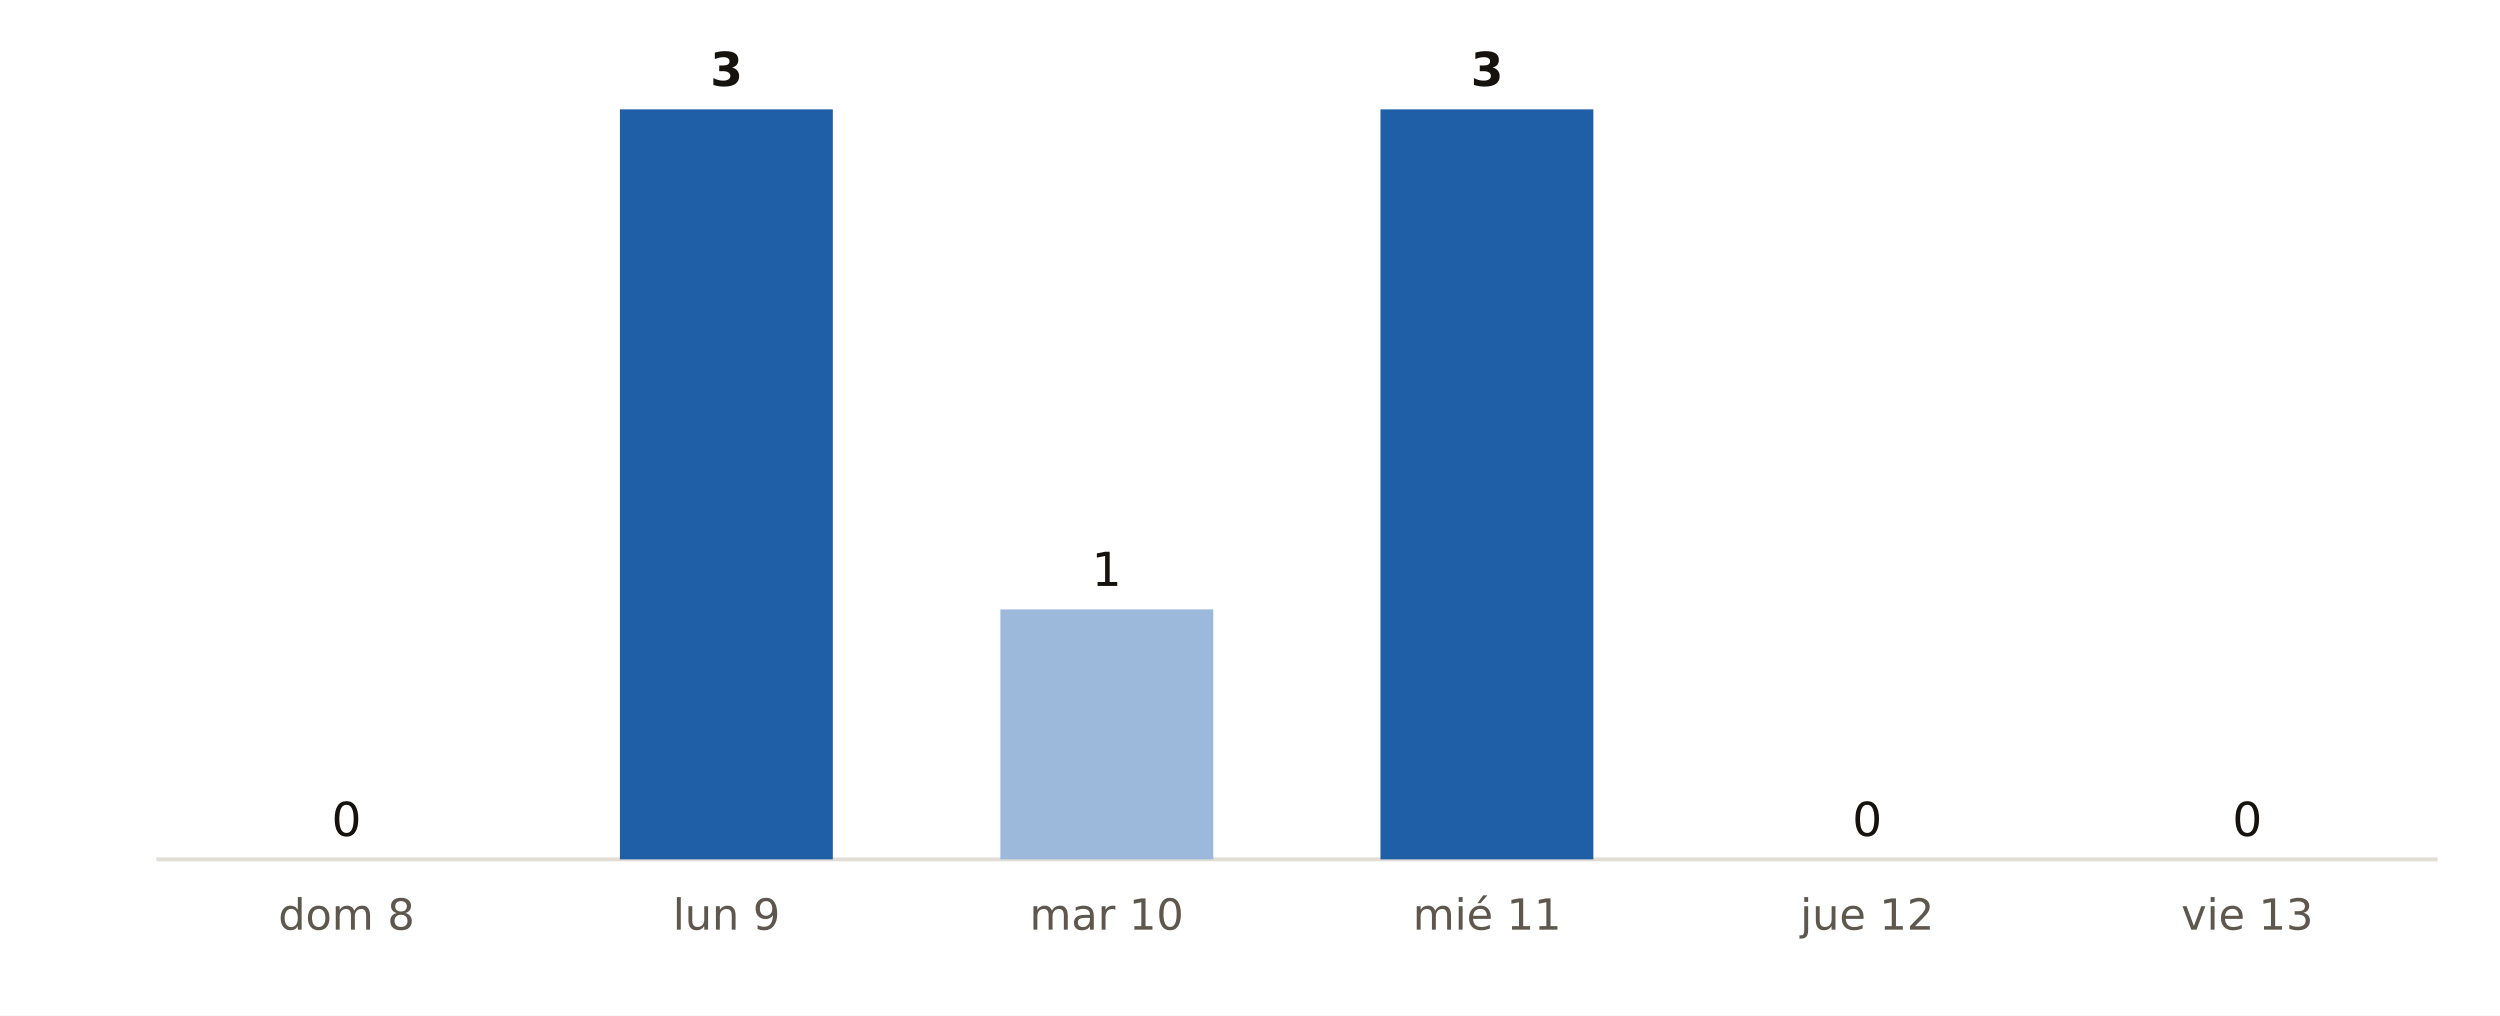
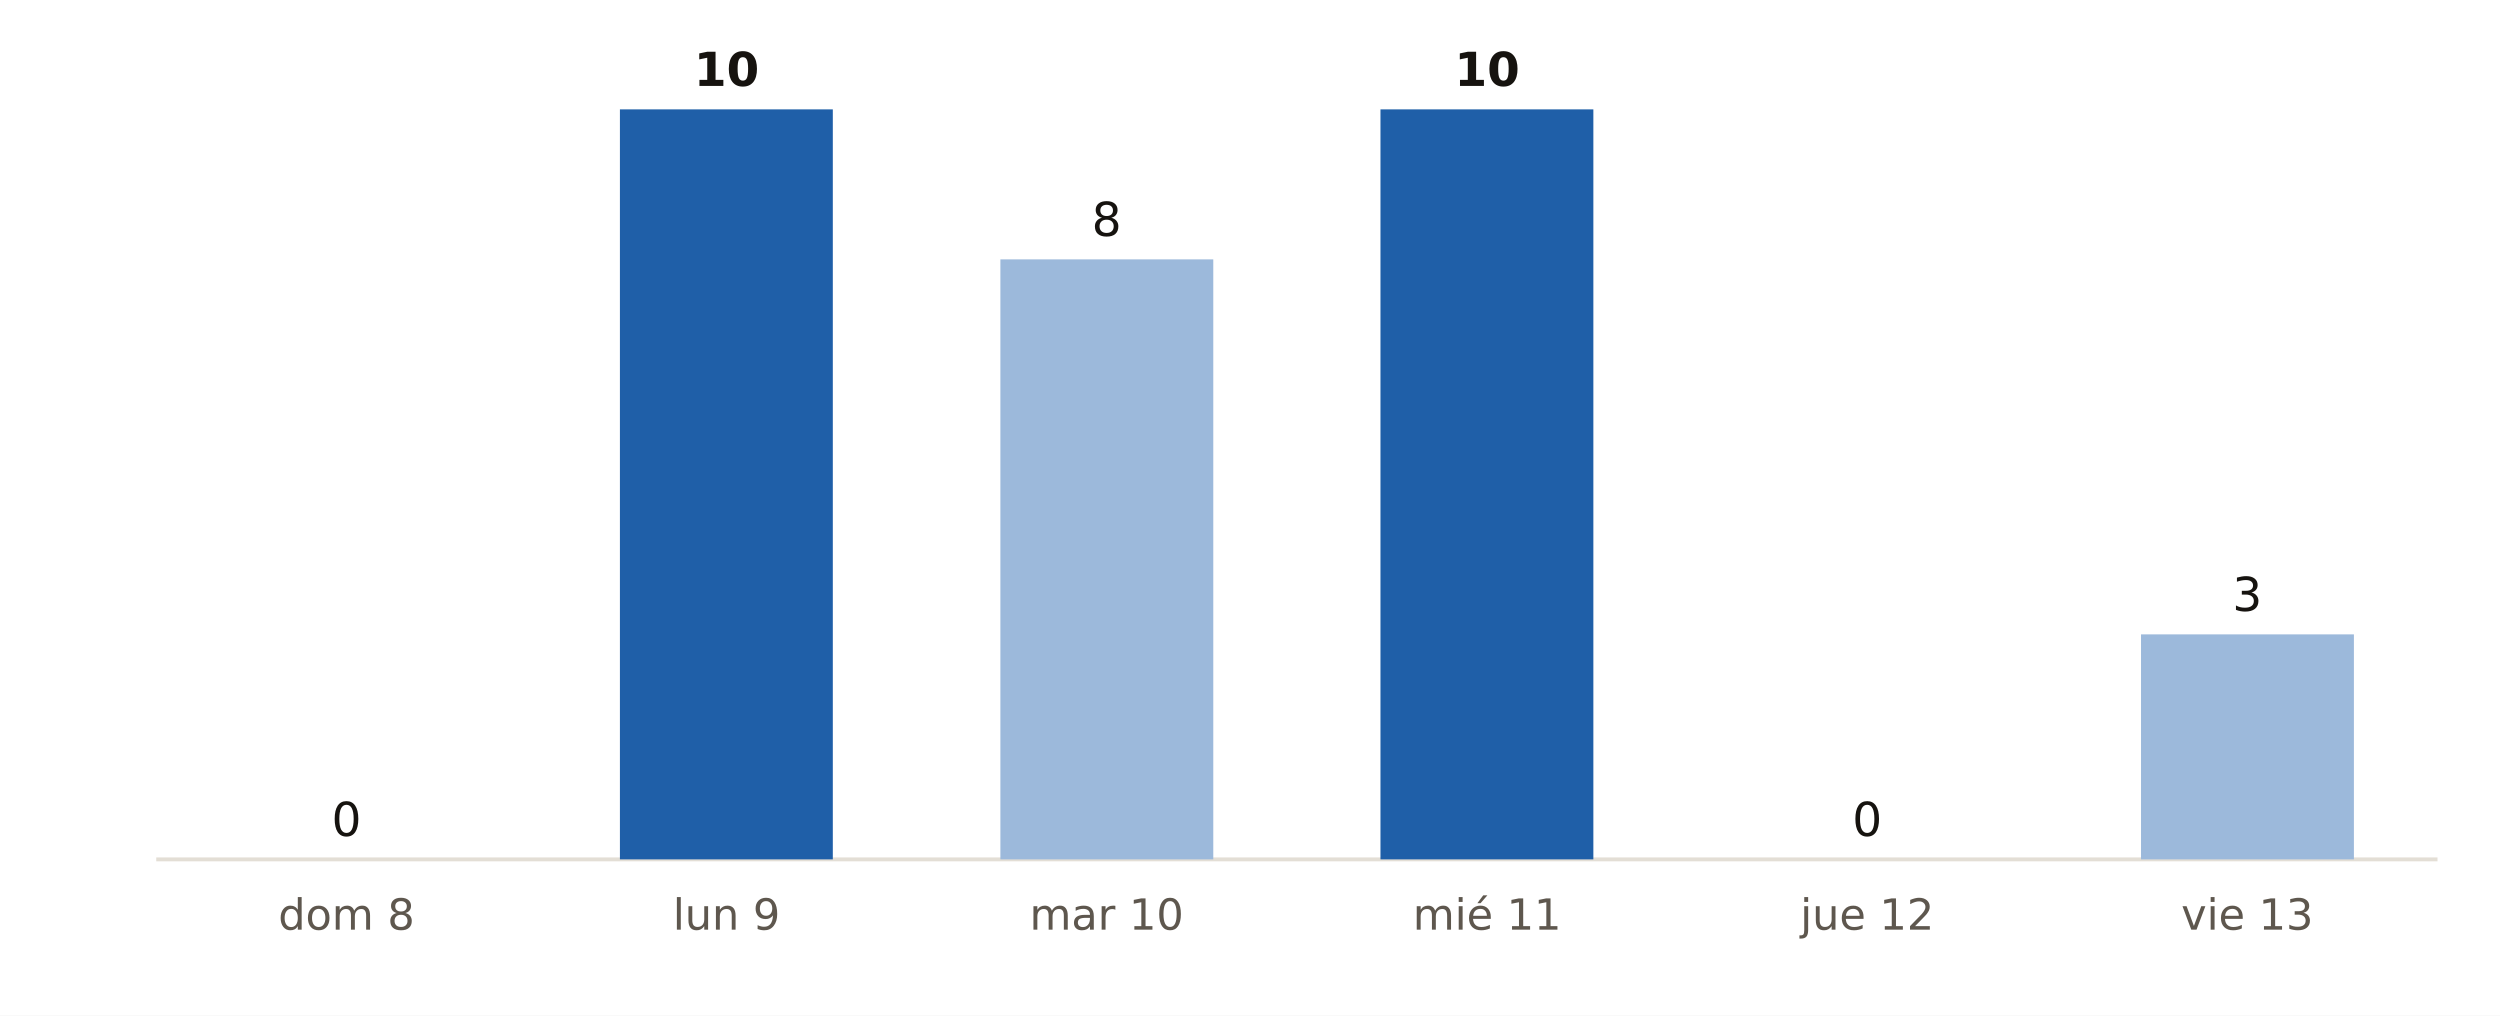
<svg xmlns="http://www.w3.org/2000/svg" viewBox="0 0 640 260" width="640" height="260" role="img" aria-label="Municipios de Bizkaia con probabilidad de lluvia del 90 % o más, día a día, según AEMET">
  <rect width="640" height="260" fill="#FFFFFF" />
  <line x1="40" x2="624" y1="220" y2="220" stroke="#E3DED5" stroke-width="1" />
  <rect x="61.4" y="220.0" width="54.5" height="0.0" fill="#9CB9DB" />
  <text x="88.7" y="214.0" font-size="12" fill="#16130F" text-anchor="middle" font-weight="400" font-family="Public Sans, DejaVu Sans, Arial, sans-serif">0</text>
  <text x="88.7" y="238.0" font-size="11" fill="#5E574E" text-anchor="middle" font-weight="400" font-family="Public Sans, DejaVu Sans, Arial, sans-serif">dom 8</text>
  <rect x="158.7" y="28.0" width="54.5" height="192.0" fill="#1F5FA8" />
-   <text x="186.0" y="22.0" font-size="12" fill="#16130F" text-anchor="middle" font-weight="700" font-family="Public Sans, DejaVu Sans, Arial, sans-serif">3</text>
+   <text x="186.0" y="22.0" font-size="12" fill="#16130F" text-anchor="middle" font-weight="700" font-family="Public Sans, DejaVu Sans, Arial, sans-serif">10</text>
  <text x="186.0" y="238.0" font-size="11" fill="#5E574E" text-anchor="middle" font-weight="400" font-family="Public Sans, DejaVu Sans, Arial, sans-serif">lun 9</text>
-   <rect x="256.1" y="156.0" width="54.5" height="64.0" fill="#9CB9DB" />
-   <text x="283.3" y="150.0" font-size="12" fill="#16130F" text-anchor="middle" font-weight="400" font-family="Public Sans, DejaVu Sans, Arial, sans-serif">1</text>
+   <rect x="256.1" y="66.4" width="54.5" height="153.6" fill="#9CB9DB" />
+   <text x="283.3" y="60.4" font-size="12" fill="#16130F" text-anchor="middle" font-weight="400" font-family="Public Sans, DejaVu Sans, Arial, sans-serif">8</text>
  <text x="283.3" y="238.0" font-size="11" fill="#5E574E" text-anchor="middle" font-weight="400" font-family="Public Sans, DejaVu Sans, Arial, sans-serif">mar 10</text>
  <rect x="353.4" y="28.0" width="54.5" height="192.0" fill="#1F5FA8" />
-   <text x="380.7" y="22.0" font-size="12" fill="#16130F" text-anchor="middle" font-weight="700" font-family="Public Sans, DejaVu Sans, Arial, sans-serif">3</text>
+   <text x="380.7" y="22.0" font-size="12" fill="#16130F" text-anchor="middle" font-weight="700" font-family="Public Sans, DejaVu Sans, Arial, sans-serif">10</text>
  <text x="380.7" y="238.0" font-size="11" fill="#5E574E" text-anchor="middle" font-weight="400" font-family="Public Sans, DejaVu Sans, Arial, sans-serif">mié 11</text>
  <rect x="450.7" y="220.0" width="54.5" height="0.0" fill="#9CB9DB" />
  <text x="478.0" y="214.0" font-size="12" fill="#16130F" text-anchor="middle" font-weight="400" font-family="Public Sans, DejaVu Sans, Arial, sans-serif">0</text>
  <text x="478.0" y="238.0" font-size="11" fill="#5E574E" text-anchor="middle" font-weight="400" font-family="Public Sans, DejaVu Sans, Arial, sans-serif">jue 12</text>
-   <rect x="548.1" y="220.0" width="54.5" height="0.0" fill="#9CB9DB" />
-   <text x="575.3" y="214.0" font-size="12" fill="#16130F" text-anchor="middle" font-weight="400" font-family="Public Sans, DejaVu Sans, Arial, sans-serif">0</text>
+   <rect x="548.1" y="162.4" width="54.5" height="57.6" fill="#9CB9DB" />
+   <text x="575.3" y="156.4" font-size="12" fill="#16130F" text-anchor="middle" font-weight="400" font-family="Public Sans, DejaVu Sans, Arial, sans-serif">3</text>
  <text x="575.3" y="238.0" font-size="11" fill="#5E574E" text-anchor="middle" font-weight="400" font-family="Public Sans, DejaVu Sans, Arial, sans-serif">vie 13</text>
</svg>
